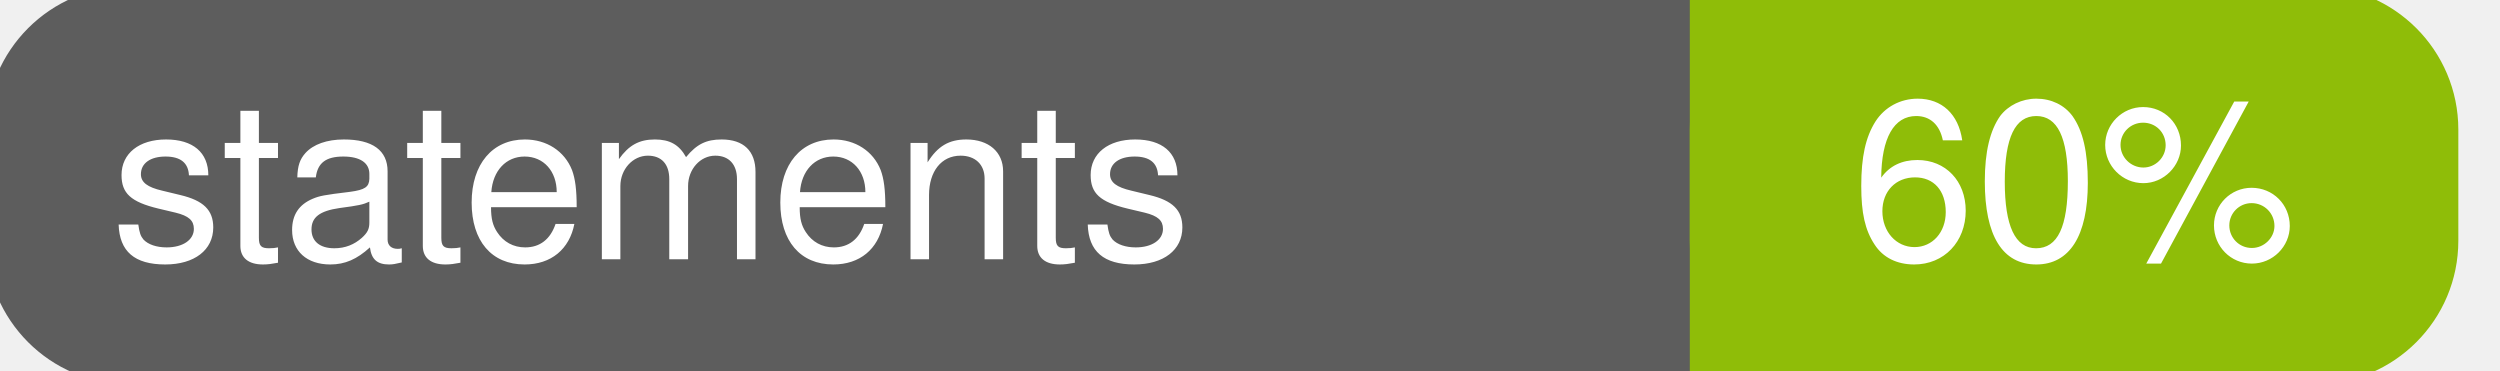
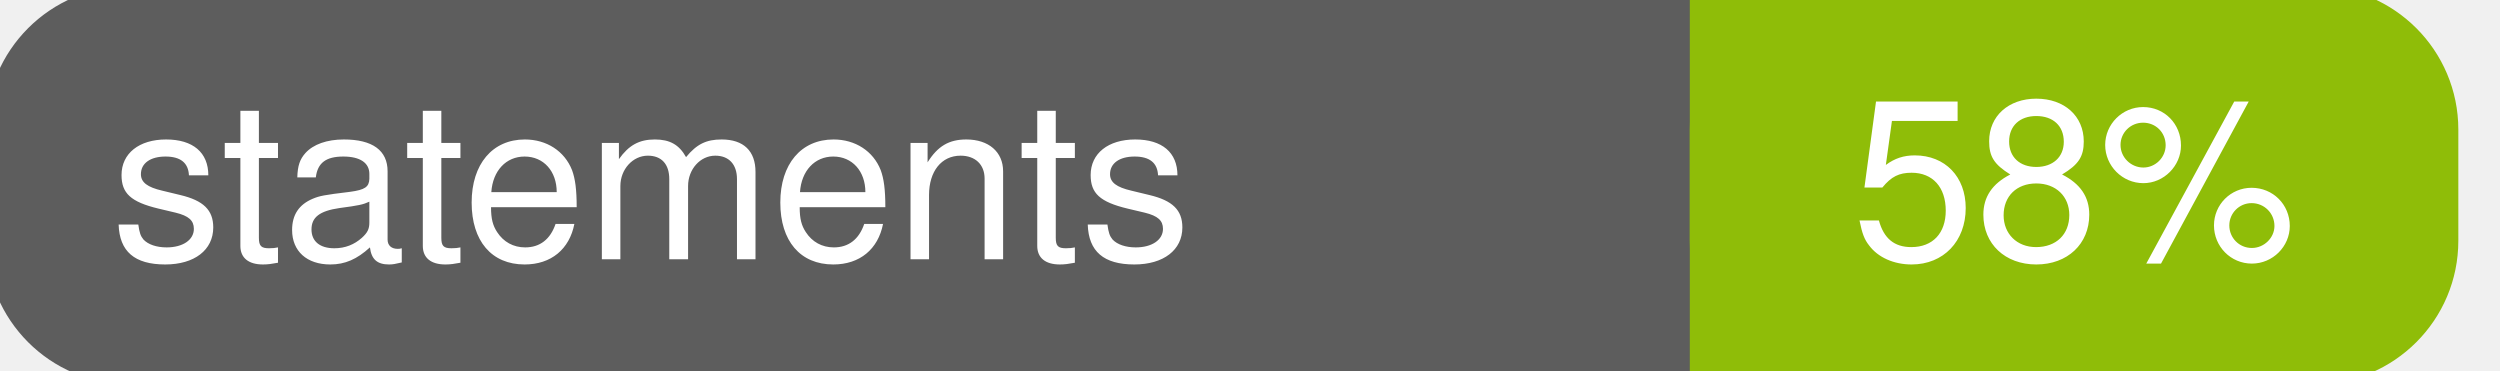
<svg xmlns="http://www.w3.org/2000/svg" width="135" height="20">
  <g>
    <rect id="svg_1" height="20" width="130" y="0" x="0" stroke-width="1.5" stroke="#5d5d5d" fill="#5d5d5d" rx="7" ry="7" />
    <rect id="svg_2" height="20" width="40" y="0" x="92" stroke-width="1.5" stroke="#8fbd08" fill="#8fbd08" rx="7" ry="7" />
    <rect id="svg_3" height="20" width="22" y="0" x="92" stroke-width="1.5" stroke="#8fbd08" fill="#8fbd08" />
    <text xml:space="preserve" text-anchor="start" font-family="Helvetica, Arial, sans-serif" font-size="12" id="svg_4" y="14" x="6" stroke-width="0" stroke="#5d5d5d" fill="#ffffff">statements</text>
-     <text xml:space="preserve" text-anchor="middle" font-family="Helvetica, Arial, sans-serif" font-size="12" id="svg_5" y="14" x="112" stroke-width="0" stroke="#5d5d5d" fill="#ffffff" style="text-anchor: middle">60%</text>
+     <text xml:space="preserve" text-anchor="middle" font-family="Helvetica, Arial, sans-serif" font-size="12" id="svg_5" y="14" x="112" stroke-width="0" stroke="#5d5d5d" fill="#ffffff" style="text-anchor: middle">58%</text>
  </g>
</svg>
